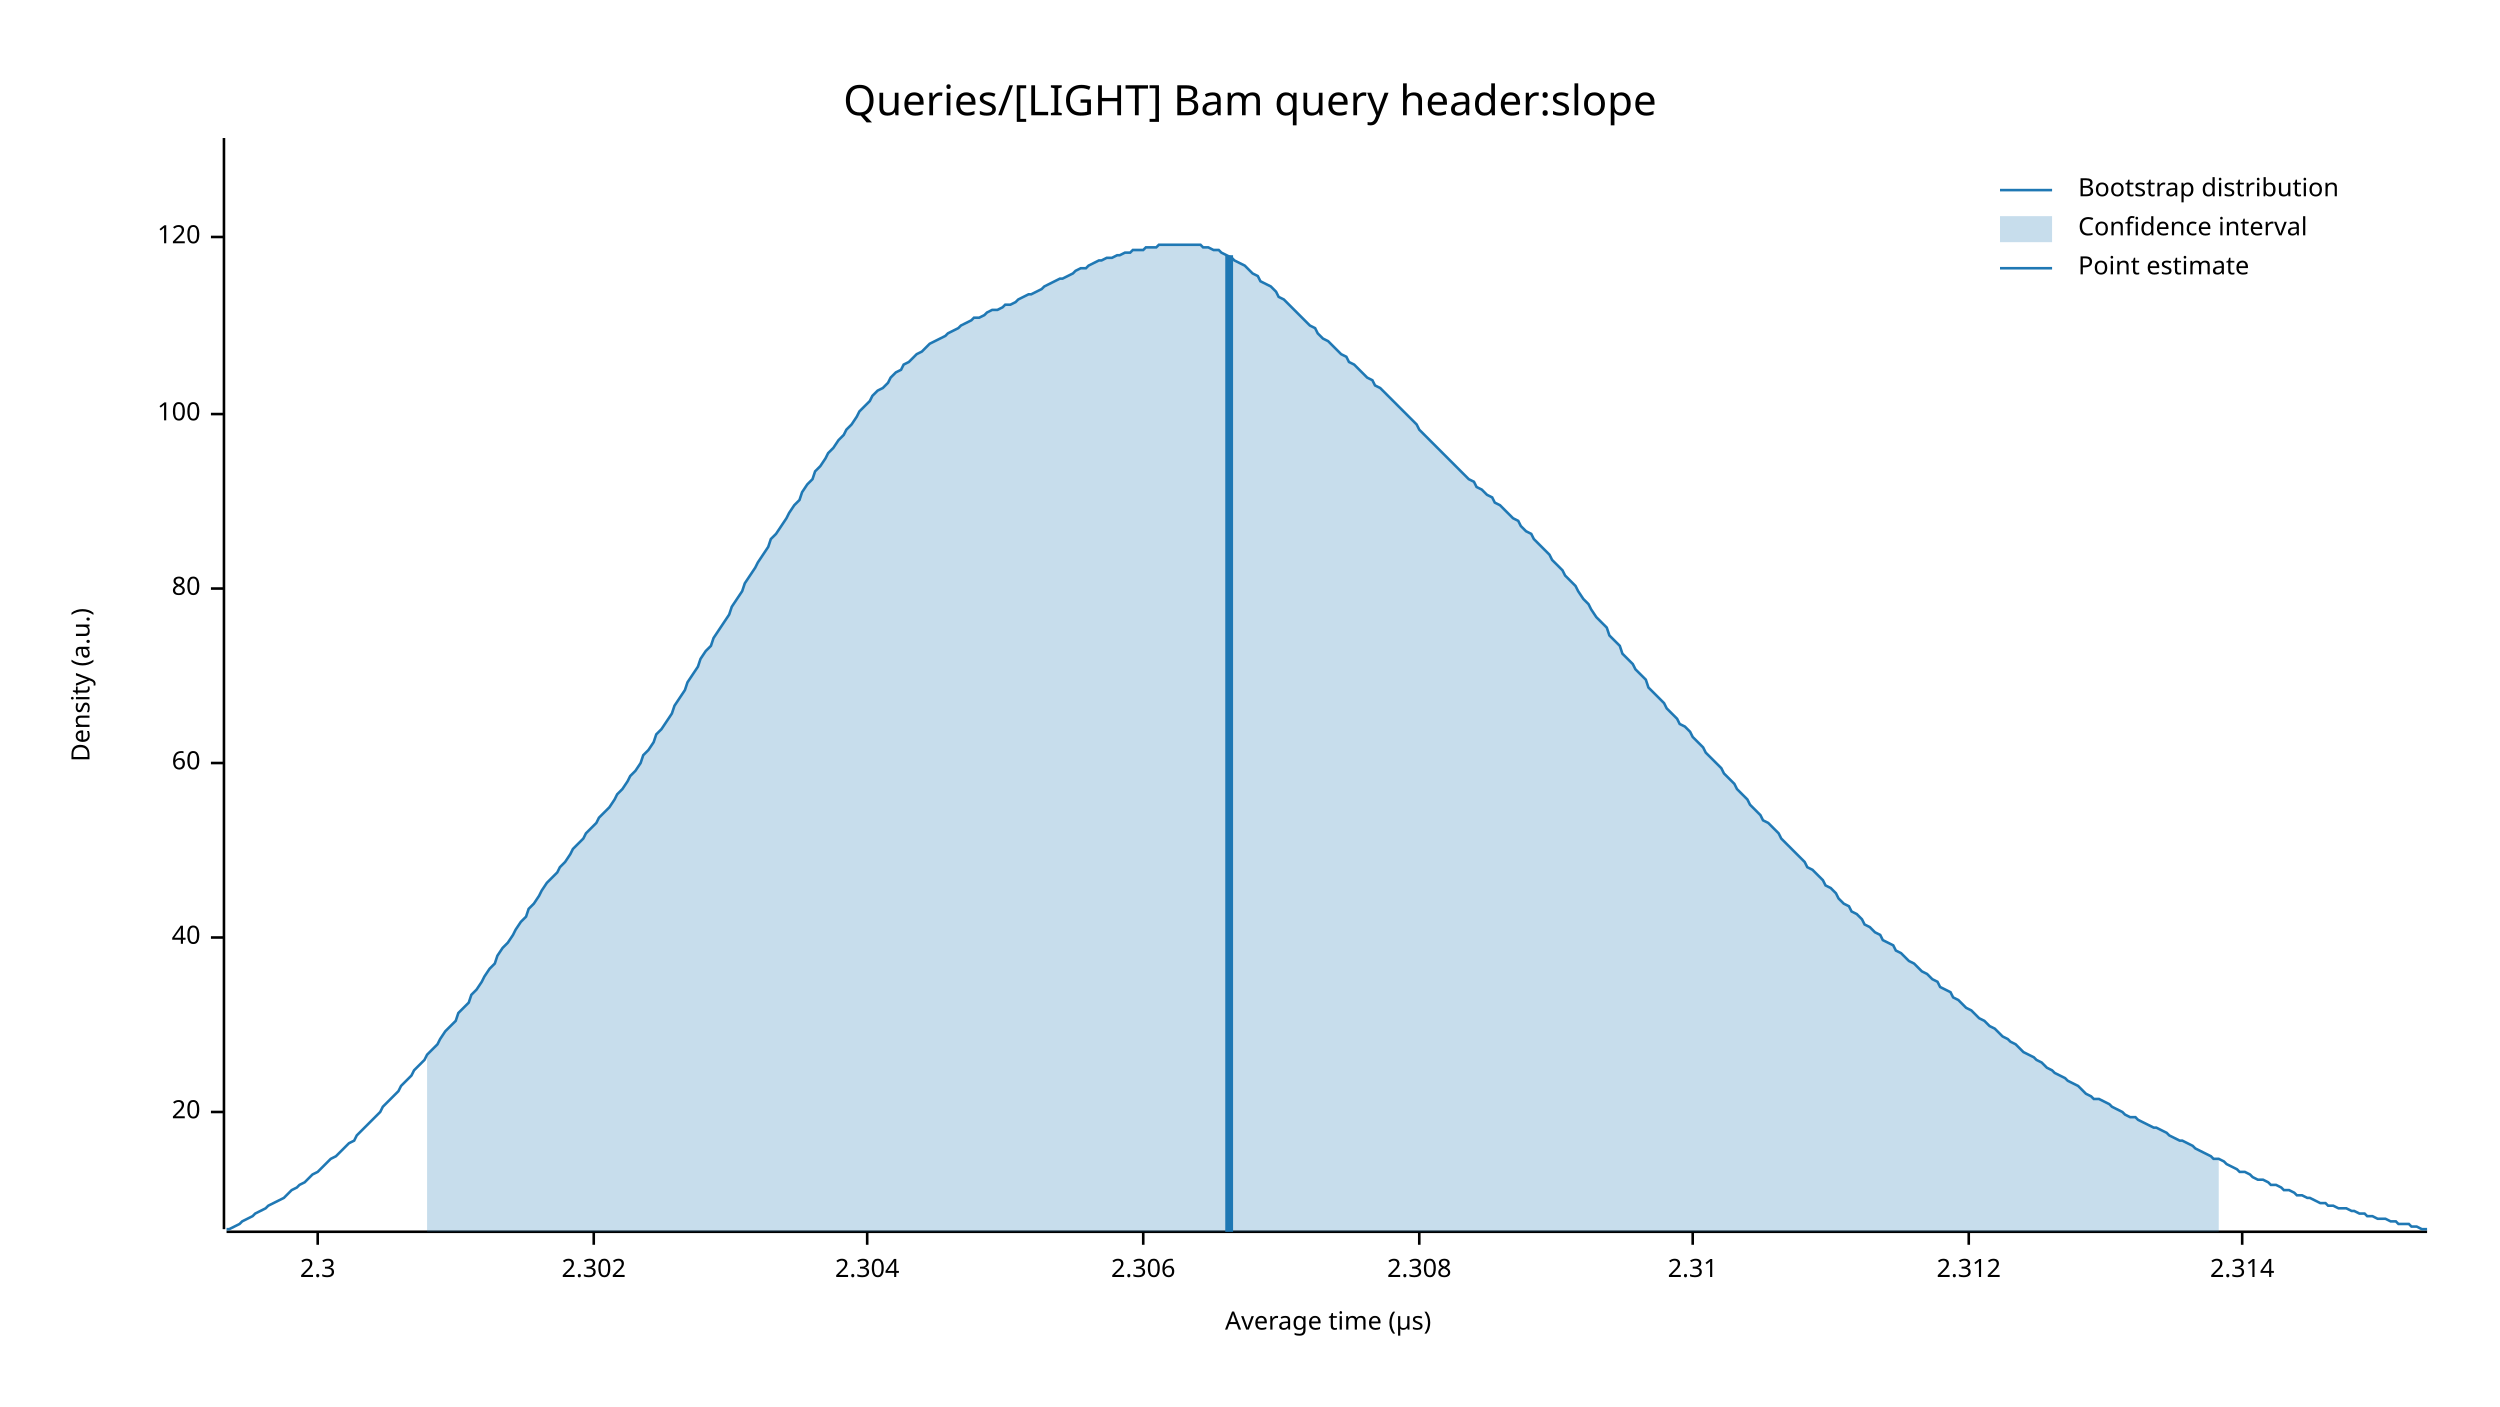
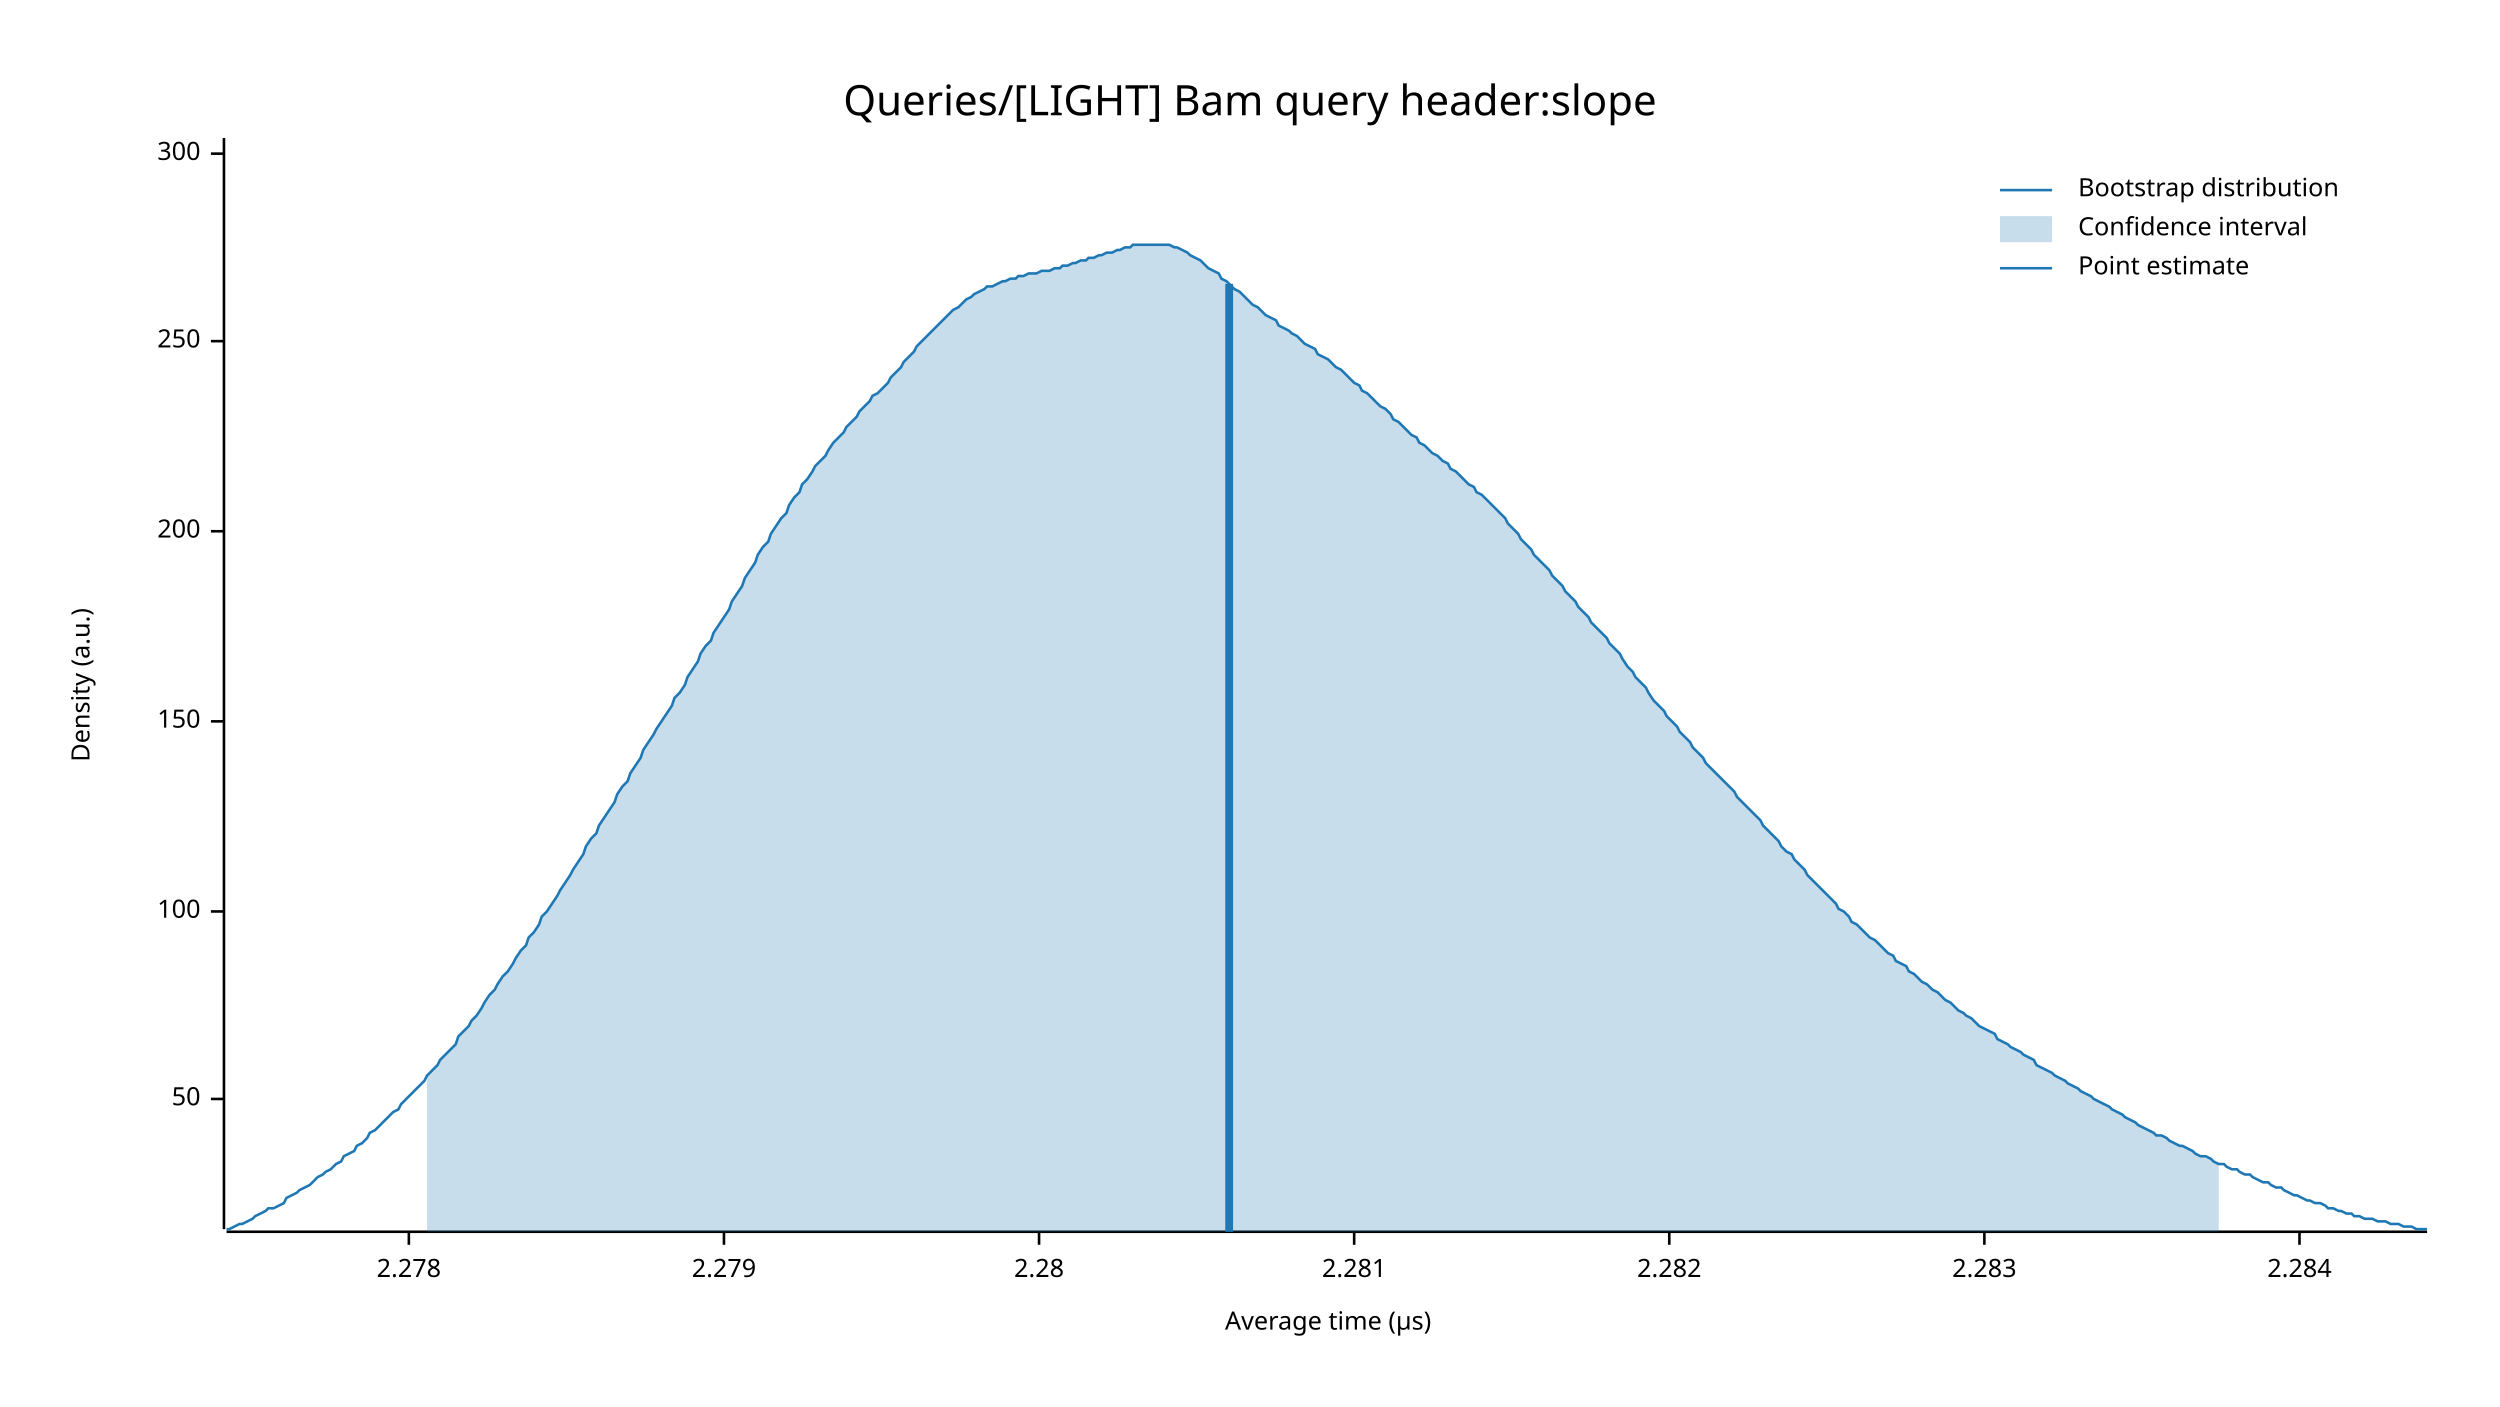
<svg xmlns="http://www.w3.org/2000/svg" width="960" height="540" viewBox="0 0 960 540">
  <text x="480" y="32" dy="0.76em" text-anchor="middle" font-family="sans-serif" font-size="16.129" opacity="1" fill="#000000">
Queries/[LIGHT] Bam query header:slope
</text>
  <text x="27" y="263" dy="0.76em" text-anchor="middle" font-family="sans-serif" font-size="9.677" opacity="1" fill="#000000" transform="rotate(270, 27, 263)">
Density (a.u.)
</text>
  <text x="510" y="513" dy="-0.5ex" text-anchor="middle" font-family="sans-serif" font-size="9.677" opacity="1" fill="#000000">
Average time (µs)
</text>
  <polyline fill="none" opacity="1" stroke="#000000" stroke-width="1" points="86,53 86,472 " />
-   <text x="77" y="427" dy="0.5ex" text-anchor="end" font-family="sans-serif" font-size="9.677" opacity="1" fill="#000000">
- 20
+   <text x="77" y="422" dy="0.5ex" text-anchor="end" font-family="sans-serif" font-size="9.677" opacity="1" fill="#000000">
+ 50
</text>
-   <polyline fill="none" opacity="1" stroke="#000000" stroke-width="1" points="81,427 86,427 " />
-   <text x="77" y="360" dy="0.5ex" text-anchor="end" font-family="sans-serif" font-size="9.677" opacity="1" fill="#000000">
- 40
- </text>
-   <polyline fill="none" opacity="1" stroke="#000000" stroke-width="1" points="81,360 86,360 " />
-   <text x="77" y="293" dy="0.5ex" text-anchor="end" font-family="sans-serif" font-size="9.677" opacity="1" fill="#000000">
- 60
- </text>
-   <polyline fill="none" opacity="1" stroke="#000000" stroke-width="1" points="81,293 86,293 " />
-   <text x="77" y="226" dy="0.5ex" text-anchor="end" font-family="sans-serif" font-size="9.677" opacity="1" fill="#000000">
- 80
- </text>
-   <polyline fill="none" opacity="1" stroke="#000000" stroke-width="1" points="81,226 86,226 " />
-   <text x="77" y="159" dy="0.5ex" text-anchor="end" font-family="sans-serif" font-size="9.677" opacity="1" fill="#000000">
+   <polyline fill="none" opacity="1" stroke="#000000" stroke-width="1" points="81,422 86,422 " />
+   <text x="77" y="350" dy="0.5ex" text-anchor="end" font-family="sans-serif" font-size="9.677" opacity="1" fill="#000000">
100
</text>
-   <polyline fill="none" opacity="1" stroke="#000000" stroke-width="1" points="81,159 86,159 " />
-   <text x="77" y="91" dy="0.5ex" text-anchor="end" font-family="sans-serif" font-size="9.677" opacity="1" fill="#000000">
- 120
+   <polyline fill="none" opacity="1" stroke="#000000" stroke-width="1" points="81,350 86,350 " />
+   <text x="77" y="277" dy="0.5ex" text-anchor="end" font-family="sans-serif" font-size="9.677" opacity="1" fill="#000000">
+ 150
</text>
-   <polyline fill="none" opacity="1" stroke="#000000" stroke-width="1" points="81,91 86,91 " />
+   <polyline fill="none" opacity="1" stroke="#000000" stroke-width="1" points="81,277 86,277 " />
+   <text x="77" y="204" dy="0.5ex" text-anchor="end" font-family="sans-serif" font-size="9.677" opacity="1" fill="#000000">
+ 200
+ </text>
+   <polyline fill="none" opacity="1" stroke="#000000" stroke-width="1" points="81,204 86,204 " />
+   <text x="77" y="131" dy="0.5ex" text-anchor="end" font-family="sans-serif" font-size="9.677" opacity="1" fill="#000000">
+ 250
+ </text>
+   <polyline fill="none" opacity="1" stroke="#000000" stroke-width="1" points="81,131 86,131 " />
+   <text x="77" y="59" dy="0.5ex" text-anchor="end" font-family="sans-serif" font-size="9.677" opacity="1" fill="#000000">
+ 300
+ </text>
+   <polyline fill="none" opacity="1" stroke="#000000" stroke-width="1" points="81,59 86,59 " />
  <polyline fill="none" opacity="1" stroke="#000000" stroke-width="1" points="87,473 932,473 " />
-   <text x="122" y="483" dy="0.76em" text-anchor="middle" font-family="sans-serif" font-size="9.677" opacity="1" fill="#000000">
- 2.3
+   <text x="157" y="483" dy="0.76em" text-anchor="middle" font-family="sans-serif" font-size="9.677" opacity="1" fill="#000000">
+ 2.278
</text>
-   <polyline fill="none" opacity="1" stroke="#000000" stroke-width="1" points="122,473 122,478 " />
-   <text x="228" y="483" dy="0.76em" text-anchor="middle" font-family="sans-serif" font-size="9.677" opacity="1" fill="#000000">
- 2.302
+   <polyline fill="none" opacity="1" stroke="#000000" stroke-width="1" points="157,473 157,478 " />
+   <text x="278" y="483" dy="0.76em" text-anchor="middle" font-family="sans-serif" font-size="9.677" opacity="1" fill="#000000">
+ 2.279
</text>
-   <polyline fill="none" opacity="1" stroke="#000000" stroke-width="1" points="228,473 228,478 " />
-   <text x="333" y="483" dy="0.76em" text-anchor="middle" font-family="sans-serif" font-size="9.677" opacity="1" fill="#000000">
- 2.304
+   <polyline fill="none" opacity="1" stroke="#000000" stroke-width="1" points="278,473 278,478 " />
+   <text x="399" y="483" dy="0.76em" text-anchor="middle" font-family="sans-serif" font-size="9.677" opacity="1" fill="#000000">
+ 2.28
</text>
-   <polyline fill="none" opacity="1" stroke="#000000" stroke-width="1" points="333,473 333,478 " />
-   <text x="439" y="483" dy="0.76em" text-anchor="middle" font-family="sans-serif" font-size="9.677" opacity="1" fill="#000000">
- 2.306
+   <polyline fill="none" opacity="1" stroke="#000000" stroke-width="1" points="399,473 399,478 " />
+   <text x="520" y="483" dy="0.76em" text-anchor="middle" font-family="sans-serif" font-size="9.677" opacity="1" fill="#000000">
+ 2.281
</text>
-   <polyline fill="none" opacity="1" stroke="#000000" stroke-width="1" points="439,473 439,478 " />
-   <text x="545" y="483" dy="0.76em" text-anchor="middle" font-family="sans-serif" font-size="9.677" opacity="1" fill="#000000">
- 2.308
+   <polyline fill="none" opacity="1" stroke="#000000" stroke-width="1" points="520,473 520,478 " />
+   <text x="641" y="483" dy="0.76em" text-anchor="middle" font-family="sans-serif" font-size="9.677" opacity="1" fill="#000000">
+ 2.282
</text>
-   <polyline fill="none" opacity="1" stroke="#000000" stroke-width="1" points="545,473 545,478 " />
-   <text x="650" y="483" dy="0.76em" text-anchor="middle" font-family="sans-serif" font-size="9.677" opacity="1" fill="#000000">
- 2.31
+   <polyline fill="none" opacity="1" stroke="#000000" stroke-width="1" points="641,473 641,478 " />
+   <text x="762" y="483" dy="0.76em" text-anchor="middle" font-family="sans-serif" font-size="9.677" opacity="1" fill="#000000">
+ 2.283
</text>
-   <polyline fill="none" opacity="1" stroke="#000000" stroke-width="1" points="650,473 650,478 " />
-   <text x="756" y="483" dy="0.76em" text-anchor="middle" font-family="sans-serif" font-size="9.677" opacity="1" fill="#000000">
- 2.312
+   <polyline fill="none" opacity="1" stroke="#000000" stroke-width="1" points="762,473 762,478 " />
+   <text x="883" y="483" dy="0.76em" text-anchor="middle" font-family="sans-serif" font-size="9.677" opacity="1" fill="#000000">
+ 2.284
</text>
-   <polyline fill="none" opacity="1" stroke="#000000" stroke-width="1" points="756,473 756,478 " />
-   <text x="861" y="483" dy="0.76em" text-anchor="middle" font-family="sans-serif" font-size="9.677" opacity="1" fill="#000000">
- 2.314
- </text>
-   <polyline fill="none" opacity="1" stroke="#000000" stroke-width="1" points="861,473 861,478 " />
-   <polyline fill="none" opacity="1" stroke="#1F78B4" stroke-width="1" points="87,472 88,472 90,471 92,470 93,469 95,468 97,467 98,466 100,465 102,464 103,463 105,462 107,461 109,460 110,459 112,457 114,456 115,455 117,454 119,452 120,451 122,450 124,448 125,447 127,445 129,444 131,442 132,441 134,439 136,438 137,436 139,434 141,432 142,431 144,429 146,427 147,425 149,423 151,421 153,419 154,417 156,415 158,413 159,411 161,409 163,407 164,405 166,403 168,401 169,399 171,396 173,394 175,392 176,389 178,387 180,385 181,382 183,380 185,377 186,375 188,372 190,370 191,367 193,364 195,362 197,359 198,357 200,354 202,352 203,349 205,347 207,344 208,342 210,339 212,337 214,335 215,333 217,331 219,328 220,326 222,324 224,322 225,320 227,318 229,316 230,314 232,312 234,310 236,307 237,305 239,303 241,300 242,298 244,296 246,293 247,290 249,288 251,285 252,282 254,280 256,277 258,274 259,271 261,268 263,265 264,262 266,259 268,256 269,253 271,250 273,248 274,245 276,242 278,239 280,236 281,233 283,230 285,227 286,224 288,221 290,218 291,216 293,213 295,210 296,207 298,205 300,202 302,199 303,197 305,194 307,192 308,189 310,186 312,184 313,181 315,179 317,176 318,174 320,172 322,169 324,167 325,165 327,163 329,160 330,158 332,156 334,154 335,152 337,150 339,149 341,147 342,145 344,143 346,142 347,140 349,139 351,137 352,136 354,135 356,133 357,132 359,131 361,130 363,129 364,128 366,127 368,126 369,125 371,124 373,123 374,122 376,122 378,121 379,120 381,119 383,119 385,118 386,117 388,117 390,116 391,115 393,114 395,113 396,113 398,112 400,111 401,110 403,109 405,108 407,107 408,107 410,106 412,105 413,104 415,103 417,103 418,102 420,101 422,100 423,100 425,99 427,99 429,98 430,98 432,97 434,97 435,96 437,96 439,96 440,95 442,95 444,95 445,94 447,94 449,94 451,94 452,94 454,94 456,94 457,94 459,94 461,94 462,95 464,95 466,96 468,96 469,97 471,98 473,99 474,100 476,101 478,102 479,103 481,105 483,106 484,108 486,109 488,110 490,112 491,114 493,115 495,117 496,118 498,120 500,122 501,123 503,125 505,126 506,128 508,130 510,131 512,133 513,134 515,136 517,137 518,139 520,140 522,142 523,143 525,145 527,146 528,148 530,149 532,151 534,153 535,154 537,156 539,158 540,159 542,161 544,163 545,165 547,167 549,169 550,170 552,172 554,174 556,176 557,177 559,179 561,181 562,182 564,184 566,185 567,187 569,188 571,190 573,191 574,193 576,194 578,196 579,197 581,199 583,200 584,202 586,204 588,205 589,207 591,209 593,211 595,213 596,215 598,217 600,219 601,221 603,223 605,225 606,227 608,230 610,232 611,234 613,237 615,239 617,241 618,244 620,246 622,248 623,251 625,253 627,255 628,257 630,259 632,261 633,264 635,266 637,268 639,270 640,272 642,274 644,276 645,278 647,279 649,281 650,283 652,285 654,287 655,289 657,291 659,293 661,295 662,297 664,299 666,301 667,303 669,305 671,307 672,309 674,311 676,313 677,315 679,316 681,318 683,320 684,322 686,324 688,326 689,327 691,329 693,331 694,333 696,334 698,336 700,338 701,340 703,341 705,343 706,345 708,347 710,348 711,350 713,351 715,353 716,355 718,356 720,358 722,359 723,361 725,362 727,363 728,365 730,366 732,368 733,369 735,370 737,372 738,373 740,374 742,376 744,377 745,379 747,380 749,381 750,383 752,384 754,386 755,387 757,388 759,390 760,391 762,392 764,394 766,395 767,396 769,398 771,399 772,400 774,401 776,403 777,404 779,405 781,406 782,407 784,408 786,410 788,411 789,412 791,413 793,414 794,415 796,416 798,417 799,418 801,420 803,421 804,422 806,422 808,423 810,424 811,425 813,426 815,427 816,428 818,429 820,429 821,430 823,431 825,432 827,433 828,433 830,434 832,435 833,436 835,437 837,438 838,438 840,439 842,440 843,441 845,442 847,443 849,444 850,445 852,445 854,446 855,447 857,448 859,449 860,450 862,450 864,451 865,452 867,453 869,453 871,454 872,455 874,455 876,456 877,457 879,457 881,458 882,459 884,459 886,460 887,460 889,461 891,462 893,462 894,463 896,463 898,464 899,464 901,464 903,465 904,465 906,466 908,466 909,467 911,467 913,468 915,468 916,468 918,469 920,469 921,470 923,470 925,470 926,471 928,471 930,472 932,472 " />
-   <polygon opacity="0.25" fill="#1F78B4" points="164,405 166,403 168,401 169,399 171,396 173,394 175,392 176,389 178,387 180,385 181,382 183,380 185,377 186,375 188,372 190,370 191,367 193,364 195,362 197,359 198,357 200,354 202,352 203,349 205,347 207,344 208,342 210,339 212,337 214,335 215,333 217,331 219,328 220,326 222,324 224,322 225,320 227,318 229,316 230,314 232,312 234,310 236,307 237,305 239,303 241,300 242,298 244,296 246,293 247,290 249,288 251,285 252,282 254,280 256,277 258,274 259,271 261,268 263,265 264,262 266,259 268,256 269,253 271,250 273,248 274,245 276,242 278,239 280,236 281,233 283,230 285,227 286,224 288,221 290,218 291,216 293,213 295,210 296,207 298,205 300,202 302,199 303,197 305,194 307,192 308,189 310,186 312,184 313,181 315,179 317,176 318,174 320,172 322,169 324,167 325,165 327,163 329,160 330,158 332,156 334,154 335,152 337,150 339,149 341,147 342,145 344,143 346,142 347,140 349,139 351,137 352,136 354,135 356,133 357,132 359,131 361,130 363,129 364,128 366,127 368,126 369,125 371,124 373,123 374,122 376,122 378,121 379,120 381,119 383,119 385,118 386,117 388,117 390,116 391,115 393,114 395,113 396,113 398,112 400,111 401,110 403,109 405,108 407,107 408,107 410,106 412,105 413,104 415,103 417,103 418,102 420,101 422,100 423,100 425,99 427,99 429,98 430,98 432,97 434,97 435,96 437,96 439,96 440,95 442,95 444,95 445,94 447,94 449,94 451,94 452,94 454,94 456,94 457,94 459,94 461,94 462,95 464,95 466,96 468,96 469,97 471,98 473,99 474,100 476,101 478,102 479,103 481,105 483,106 484,108 486,109 488,110 490,112 491,114 493,115 495,117 496,118 498,120 500,122 501,123 503,125 505,126 506,128 508,130 510,131 512,133 513,134 515,136 517,137 518,139 520,140 522,142 523,143 525,145 527,146 528,148 530,149 532,151 534,153 535,154 537,156 539,158 540,159 542,161 544,163 545,165 547,167 549,169 550,170 552,172 554,174 556,176 557,177 559,179 561,181 562,182 564,184 566,185 567,187 569,188 571,190 573,191 574,193 576,194 578,196 579,197 581,199 583,200 584,202 586,204 588,205 589,207 591,209 593,211 595,213 596,215 598,217 600,219 601,221 603,223 605,225 606,227 608,230 610,232 611,234 613,237 615,239 617,241 618,244 620,246 622,248 623,251 625,253 627,255 628,257 630,259 632,261 633,264 635,266 637,268 639,270 640,272 642,274 644,276 645,278 647,279 649,281 650,283 652,285 654,287 655,289 657,291 659,293 661,295 662,297 664,299 666,301 667,303 669,305 671,307 672,309 674,311 676,313 677,315 679,316 681,318 683,320 684,322 686,324 688,326 689,327 691,329 693,331 694,333 696,334 698,336 700,338 701,340 703,341 705,343 706,345 708,347 710,348 711,350 713,351 715,353 716,355 718,356 720,358 722,359 723,361 725,362 727,363 728,365 730,366 732,368 733,369 735,370 737,372 738,373 740,374 742,376 744,377 745,379 747,380 749,381 750,383 752,384 754,386 755,387 757,388 759,390 760,391 762,392 764,394 766,395 767,396 769,398 771,399 772,400 774,401 776,403 777,404 779,405 781,406 782,407 784,408 786,410 788,411 789,412 791,413 793,414 794,415 796,416 798,417 799,418 801,420 803,421 804,422 806,422 808,423 810,424 811,425 813,426 815,427 816,428 818,429 820,429 821,430 823,431 825,432 827,433 828,433 830,434 832,435 833,436 835,437 837,438 838,438 840,439 842,440 843,441 845,442 847,443 849,444 850,445 852,445 852,473 164,473 " />
-   <polyline fill="none" opacity="1" stroke="#1F78B4" stroke-width="3" points="472,473 472,98 " />
+   <polyline fill="none" opacity="1" stroke="#000000" stroke-width="1" points="883,473 883,478 " />
+   <polyline fill="none" opacity="1" stroke="#1F78B4" stroke-width="1" points="87,472 88,472 90,471 92,470 93,470 95,469 97,468 98,467 100,466 102,465 103,464 105,464 107,463 109,462 110,460 112,459 114,458 115,457 117,456 119,455 120,454 122,452 124,451 125,450 127,449 129,447 131,446 132,444 134,443 136,442 137,440 139,439 141,437 142,435 144,434 146,432 147,431 149,429 151,427 153,426 154,424 156,422 158,420 159,419 161,417 163,415 164,413 166,411 168,409 169,407 171,405 173,403 175,401 176,398 178,396 180,394 181,392 183,390 185,387 186,385 188,382 190,380 191,378 193,375 195,373 197,370 198,368 200,365 202,363 203,360 205,358 207,355 208,352 210,350 212,347 214,344 215,342 217,339 219,336 220,334 222,331 224,328 225,325 227,322 229,320 230,317 232,314 234,311 236,308 237,305 239,302 241,300 242,297 244,294 246,291 247,288 249,285 251,282 252,280 254,277 256,274 258,271 259,268 261,266 263,263 264,260 266,257 268,254 269,251 271,248 273,246 274,243 276,240 278,237 280,234 281,231 283,228 285,225 286,222 288,219 290,216 291,213 293,210 295,208 296,205 298,202 300,199 302,197 303,194 305,191 307,189 308,186 310,184 312,181 313,179 315,177 317,175 318,173 320,170 322,168 324,166 325,164 327,162 329,160 330,158 332,156 334,154 335,152 337,151 339,149 341,147 342,145 344,143 346,141 347,139 349,137 351,135 352,133 354,131 356,129 357,128 359,126 361,124 363,122 364,121 366,119 368,118 369,117 371,115 373,114 374,113 376,112 378,111 379,110 381,110 383,109 385,108 386,108 388,107 390,107 391,106 393,106 395,105 396,105 398,105 400,104 401,104 403,104 405,103 407,103 408,102 410,102 412,101 413,101 415,100 417,100 418,99 420,99 422,98 423,98 425,97 427,97 429,96 430,96 432,95 434,95 435,94 437,94 439,94 440,94 442,94 444,94 445,94 447,94 449,94 451,95 452,95 454,96 456,97 457,98 459,99 461,100 462,101 464,103 466,104 468,105 469,107 471,108 473,110 474,111 476,112 478,114 479,115 481,117 483,118 484,119 486,121 488,122 490,123 491,125 493,126 495,127 496,128 498,129 500,131 501,132 503,133 505,134 506,136 508,137 510,138 512,140 513,141 515,142 517,144 518,145 520,147 522,148 523,150 525,151 527,153 528,154 530,156 532,157 534,159 535,161 537,162 539,164 540,165 542,167 544,168 545,170 547,171 549,173 550,174 552,175 554,177 556,178 557,180 559,181 561,183 562,184 564,186 566,187 567,189 569,190 571,192 573,194 574,195 576,197 578,199 579,201 581,203 583,205 584,207 586,209 588,211 589,213 591,215 593,217 595,219 596,221 598,223 600,225 601,227 603,229 605,231 606,233 608,235 610,237 611,239 613,241 615,243 617,245 618,247 620,249 622,251 623,253 625,256 627,258 628,260 630,262 632,264 633,266 635,269 637,271 639,273 640,275 642,277 644,279 645,281 647,283 649,285 650,287 652,289 654,291 655,293 657,295 659,297 661,299 662,300 664,302 666,304 667,306 669,308 671,310 672,311 674,313 676,315 677,317 679,319 681,321 683,323 684,325 686,327 688,328 689,330 691,332 693,334 694,336 696,338 698,340 700,342 701,343 703,345 705,347 706,349 708,350 710,352 711,354 713,355 715,357 716,358 718,360 720,361 722,363 723,364 725,366 727,367 728,369 730,370 732,371 733,373 735,374 737,376 738,377 740,378 742,380 744,381 745,382 747,384 749,385 750,386 752,388 754,389 755,390 757,391 759,393 760,394 762,395 764,396 766,397 767,399 769,400 771,401 772,402 774,403 776,404 777,405 779,406 781,407 782,409 784,410 786,411 788,412 789,413 791,414 793,415 794,416 796,417 798,418 799,419 801,420 803,421 804,422 806,423 808,424 810,425 811,426 813,427 815,428 816,429 818,430 820,431 821,432 823,433 825,434 827,435 828,436 830,436 832,437 833,438 835,439 837,440 838,440 840,441 842,442 843,443 845,444 847,444 849,445 850,446 852,447 854,447 855,448 857,449 859,449 860,450 862,451 864,451 865,452 867,453 869,454 871,454 872,455 874,456 876,456 877,457 879,458 881,459 882,459 884,460 886,461 887,461 889,462 891,462 893,463 894,464 896,464 898,465 899,465 901,466 903,466 904,467 906,467 908,468 909,468 911,468 913,469 915,469 916,469 918,470 920,470 921,470 923,471 925,471 926,471 928,472 930,472 932,472 " />
+   <polygon opacity="0.25" fill="#1F78B4" points="164,413 166,411 168,409 169,407 171,405 173,403 175,401 176,398 178,396 180,394 181,392 183,390 185,387 186,385 188,382 190,380 191,378 193,375 195,373 197,370 198,368 200,365 202,363 203,360 205,358 207,355 208,352 210,350 212,347 214,344 215,342 217,339 219,336 220,334 222,331 224,328 225,325 227,322 229,320 230,317 232,314 234,311 236,308 237,305 239,302 241,300 242,297 244,294 246,291 247,288 249,285 251,282 252,280 254,277 256,274 258,271 259,268 261,266 263,263 264,260 266,257 268,254 269,251 271,248 273,246 274,243 276,240 278,237 280,234 281,231 283,228 285,225 286,222 288,219 290,216 291,213 293,210 295,208 296,205 298,202 300,199 302,197 303,194 305,191 307,189 308,186 310,184 312,181 313,179 315,177 317,175 318,173 320,170 322,168 324,166 325,164 327,162 329,160 330,158 332,156 334,154 335,152 337,151 339,149 341,147 342,145 344,143 346,141 347,139 349,137 351,135 352,133 354,131 356,129 357,128 359,126 361,124 363,122 364,121 366,119 368,118 369,117 371,115 373,114 374,113 376,112 378,111 379,110 381,110 383,109 385,108 386,108 388,107 390,107 391,106 393,106 395,105 396,105 398,105 400,104 401,104 403,104 405,103 407,103 408,102 410,102 412,101 413,101 415,100 417,100 418,99 420,99 422,98 423,98 425,97 427,97 429,96 430,96 432,95 434,95 435,94 437,94 439,94 440,94 442,94 444,94 445,94 447,94 449,94 451,95 452,95 454,96 456,97 457,98 459,99 461,100 462,101 464,103 466,104 468,105 469,107 471,108 473,110 474,111 476,112 478,114 479,115 481,117 483,118 484,119 486,121 488,122 490,123 491,125 493,126 495,127 496,128 498,129 500,131 501,132 503,133 505,134 506,136 508,137 510,138 512,140 513,141 515,142 517,144 518,145 520,147 522,148 523,150 525,151 527,153 528,154 530,156 532,157 534,159 535,161 537,162 539,164 540,165 542,167 544,168 545,170 547,171 549,173 550,174 552,175 554,177 556,178 557,180 559,181 561,183 562,184 564,186 566,187 567,189 569,190 571,192 573,194 574,195 576,197 578,199 579,201 581,203 583,205 584,207 586,209 588,211 589,213 591,215 593,217 595,219 596,221 598,223 600,225 601,227 603,229 605,231 606,233 608,235 610,237 611,239 613,241 615,243 617,245 618,247 620,249 622,251 623,253 625,256 627,258 628,260 630,262 632,264 633,266 635,269 637,271 639,273 640,275 642,277 644,279 645,281 647,283 649,285 650,287 652,289 654,291 655,293 657,295 659,297 661,299 662,300 664,302 666,304 667,306 669,308 671,310 672,311 674,313 676,315 677,317 679,319 681,321 683,323 684,325 686,327 688,328 689,330 691,332 693,334 694,336 696,338 698,340 700,342 701,343 703,345 705,347 706,349 708,350 710,352 711,354 713,355 715,357 716,358 718,360 720,361 722,363 723,364 725,366 727,367 728,369 730,370 732,371 733,373 735,374 737,376 738,377 740,378 742,380 744,381 745,382 747,384 749,385 750,386 752,388 754,389 755,390 757,391 759,393 760,394 762,395 764,396 766,397 767,399 769,400 771,401 772,402 774,403 776,404 777,405 779,406 781,407 782,409 784,410 786,411 788,412 789,413 791,414 793,415 794,416 796,417 798,418 799,419 801,420 803,421 804,422 806,423 808,424 810,425 811,426 813,427 815,428 816,429 818,430 820,431 821,432 823,433 825,434 827,435 828,436 830,436 832,437 833,438 835,439 837,440 838,440 840,441 842,442 843,443 845,444 847,444 849,445 850,446 852,447 852,473 164,473 " />
+   <polyline fill="none" opacity="1" stroke="#1F78B4" stroke-width="3" points="472,473 472,109 " />
  <text x="798" y="68" dy="0.76em" text-anchor="start" font-family="sans-serif" font-size="9.677" opacity="1" fill="#000000">
Bootstrap distribution
</text>
  <text x="798" y="83" dy="0.76em" text-anchor="start" font-family="sans-serif" font-size="9.677" opacity="1" fill="#000000">
Confidence interval
</text>
  <text x="798" y="98" dy="0.76em" text-anchor="start" font-family="sans-serif" font-size="9.677" opacity="1" fill="#000000">
Point estimate
</text>
  <polyline fill="none" opacity="1" stroke="#1F78B4" stroke-width="1" points="768,73 788,73 " />
  <rect x="768" y="83" width="20" height="10" opacity="0.25" fill="#1F78B4" stroke="none" />
  <polyline fill="none" opacity="1" stroke="#1F78B4" stroke-width="1" points="768,103 788,103 " />
</svg>
